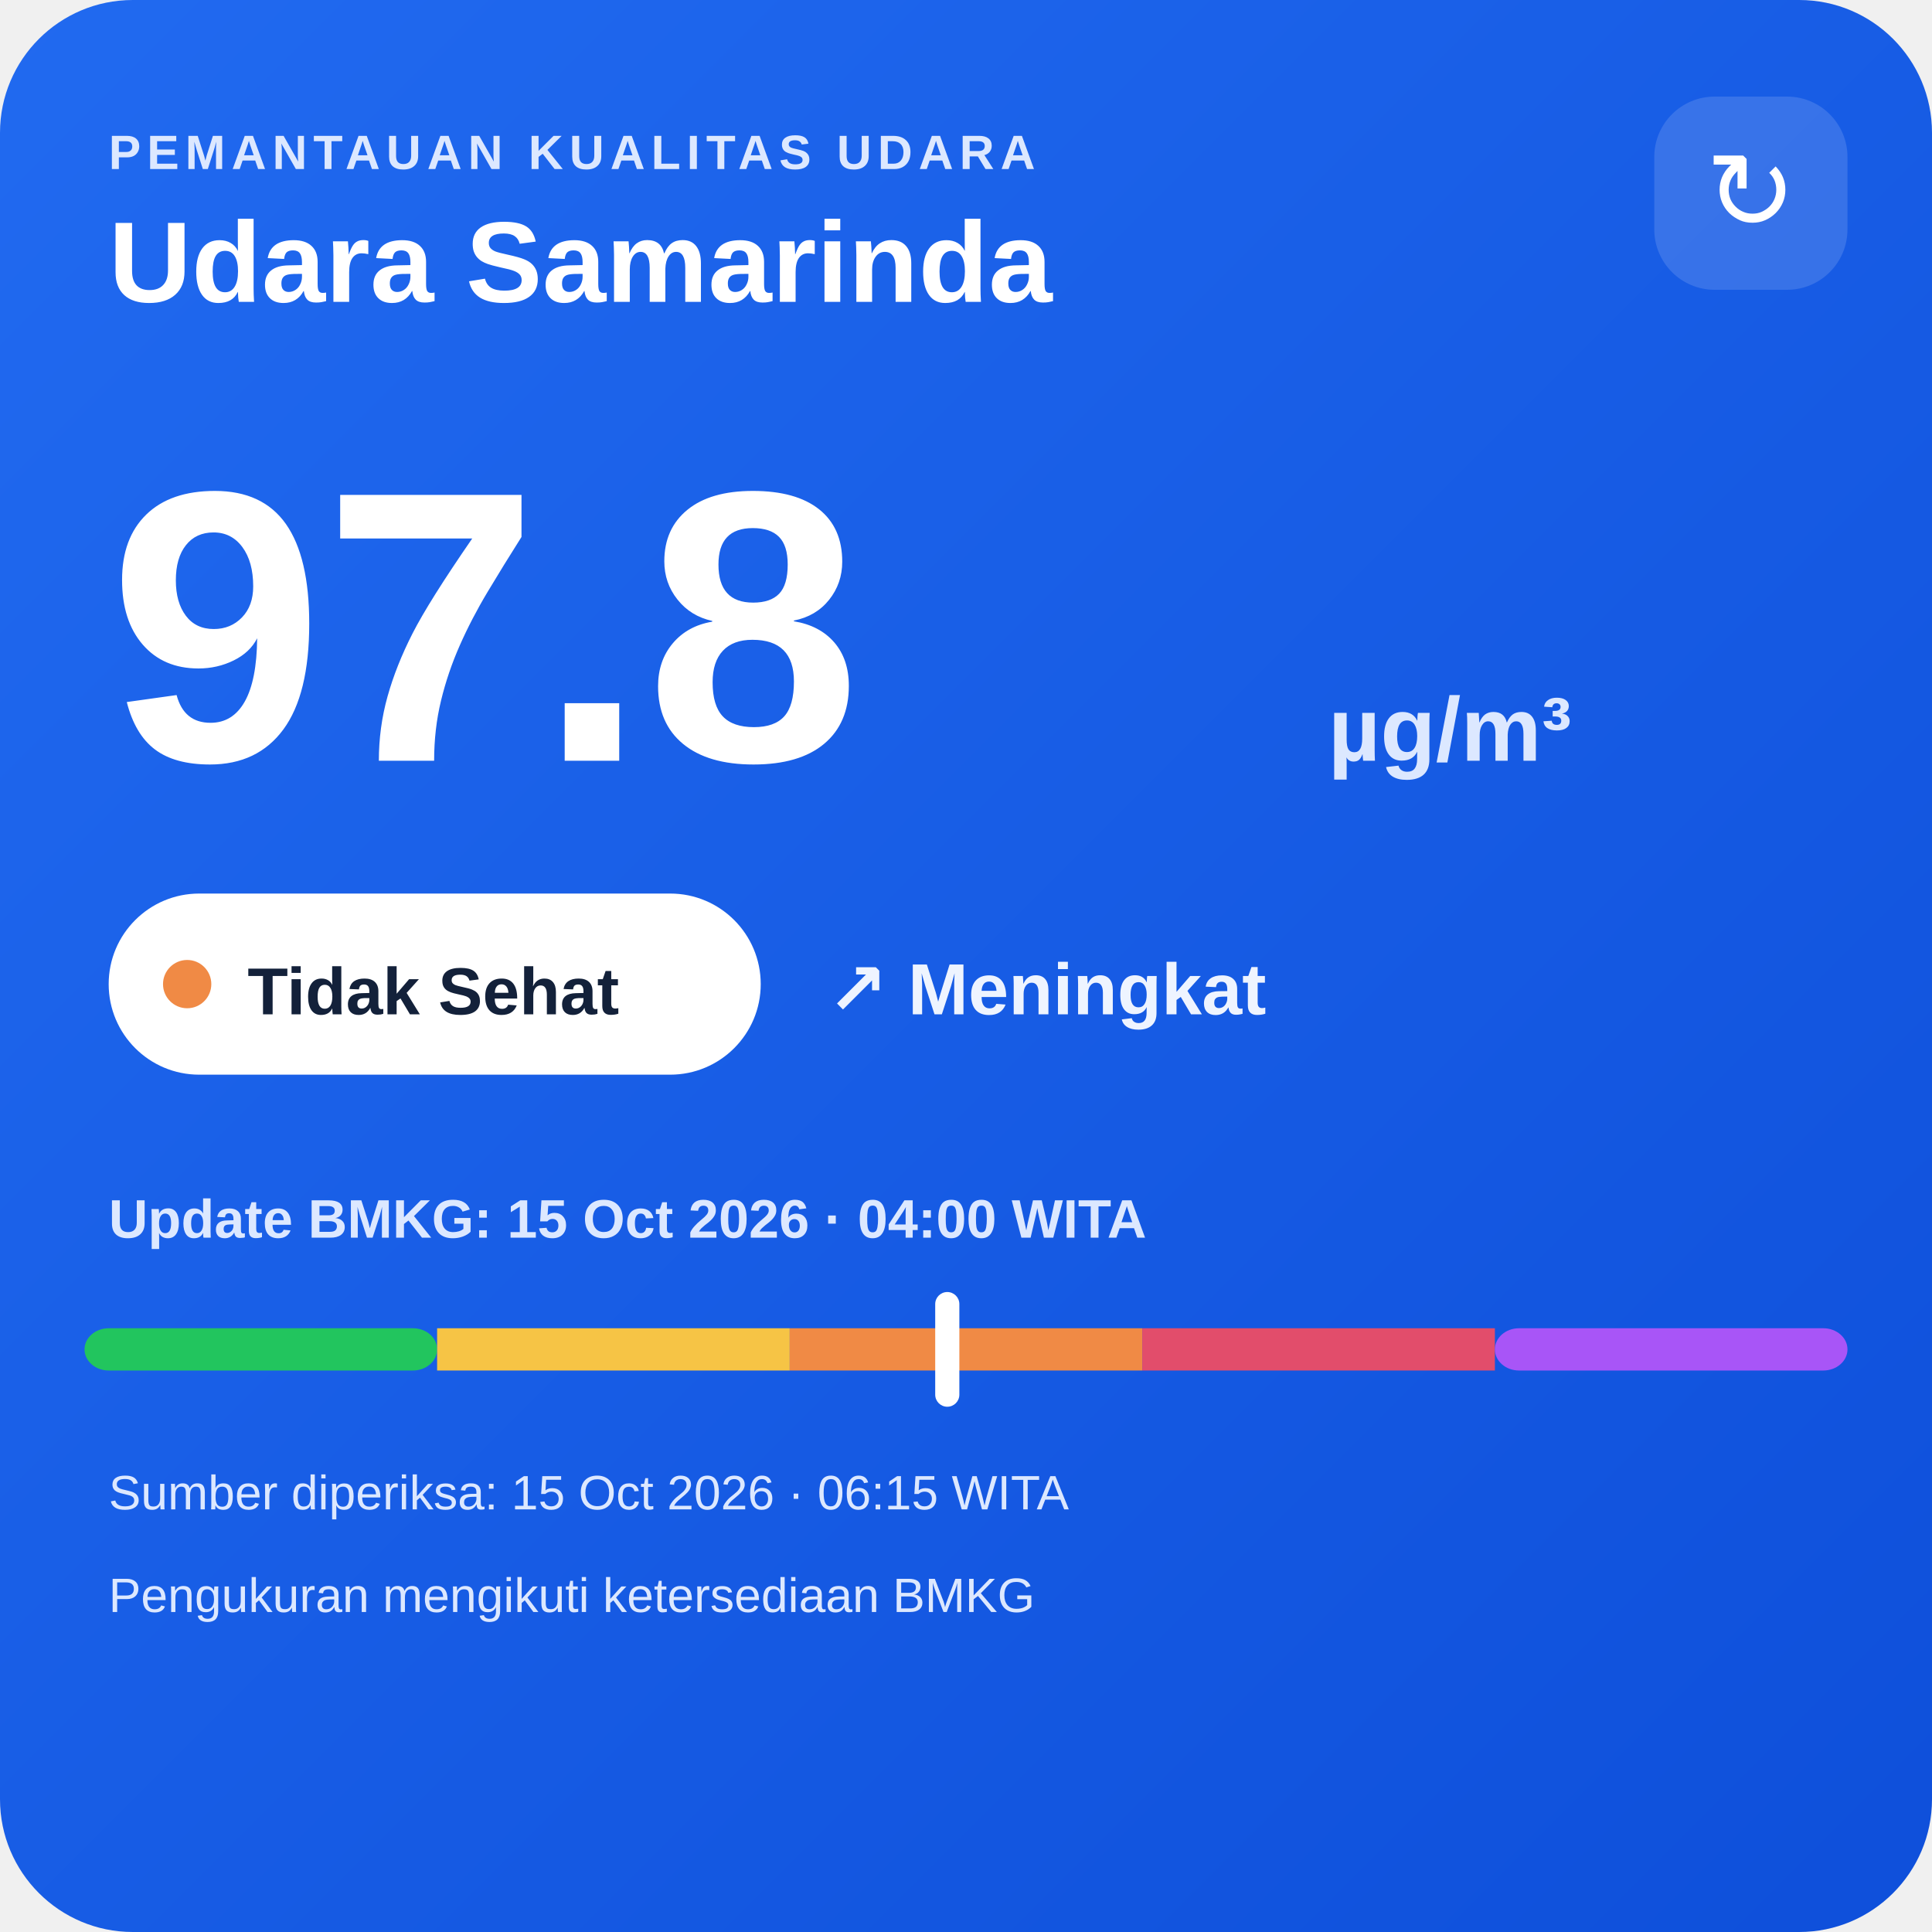
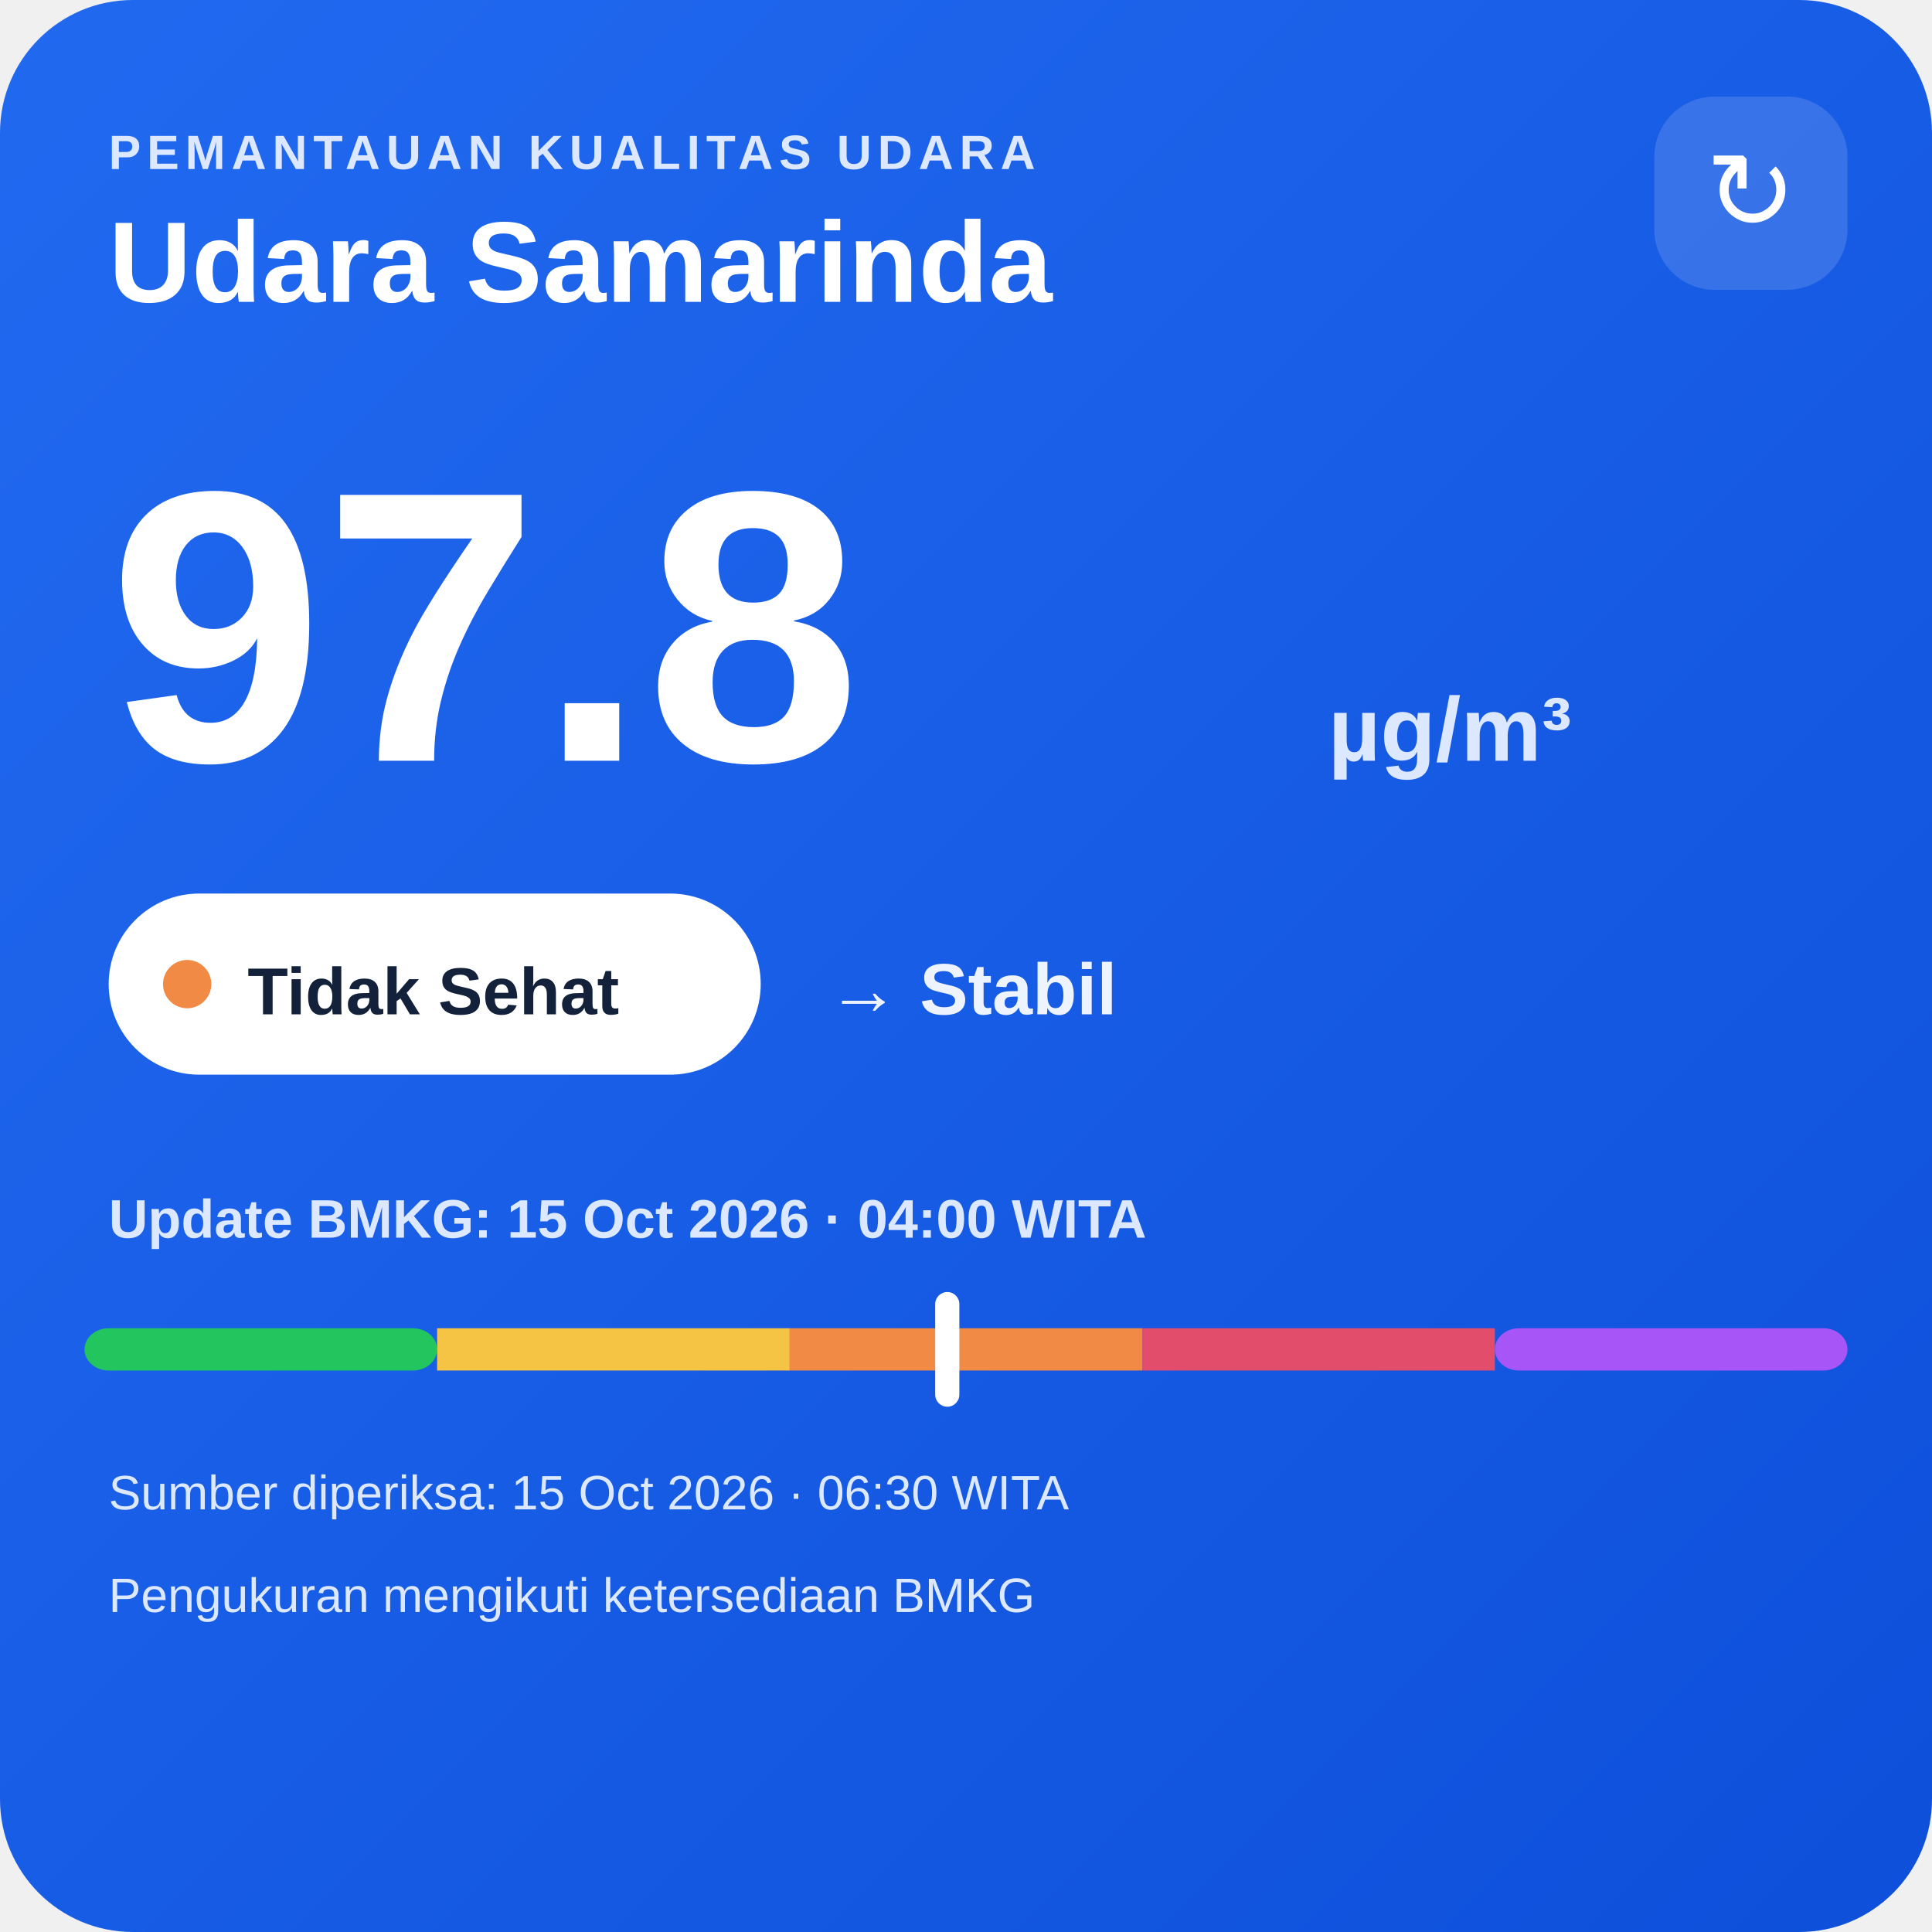
<svg xmlns="http://www.w3.org/2000/svg" width="320" height="320" viewBox="0 0 320 320">
  <defs>
    <linearGradient id="bg" x1="0" y1="0" x2="1" y2="1">
      <stop offset="0" stop-color="#216af0" />
      <stop offset="1" stop-color="#0e4fda" />
    </linearGradient>
  </defs>
  <rect width="320" height="320" rx="22" fill="url(#bg)" />
  <text x="18" y="28" fill="#dce8ff" font-family="Arial,sans-serif" font-size="8" font-weight="700" letter-spacing="1">PEMANTAUAN KUALITAS UDARA</text>
  <text x="18" y="50" fill="#ffffff" font-family="Arial,sans-serif" font-size="19" font-weight="700">Udara Samarinda</text>
  <rect x="274" y="16" width="32" height="32" rx="10" fill="#ffffff" fill-opacity=".14" />
  <text x="290" y="38" text-anchor="middle" fill="#ffffff" font-family="Arial,sans-serif" font-size="18">↻</text>
  <text x="18" y="126" fill="#ffffff" font-family="Arial,sans-serif" font-size="64" font-weight="800">97.8</text>
  <text x="220" y="126" fill="#dce8ff" font-family="Arial,sans-serif" font-size="15" font-weight="700">µg/m³</text>
  <rect x="18" y="148" width="108" height="30" rx="15" fill="#ffffff" />
  <circle cx="31" cy="163" r="4" fill="#f08a45" />
  <text x="41" y="168" fill="#13213a" font-family="Arial,sans-serif" font-size="11" font-weight="700">Tidak Sehat</text>
-   <text x="137" y="168" fill="#eef4ff" font-family="Arial,sans-serif" font-size="12" font-weight="700">↗ Meningkat</text>
+   <text x="137" y="168" fill="#eef4ff" font-family="Arial,sans-serif" font-size="12" font-weight="700">→ Stabil</text>
  <text x="18" y="205" fill="#dce8ff" font-family="Arial,sans-serif" font-size="9" font-weight="700">Update BMKG: 15 Oct 2026 · 04:00 WITA</text>
  <rect x="14" y="220" width="58.4" height="7" rx="4" fill="#22c55e" />
  <rect x="72.4" y="220" width="58.4" height="7" fill="#f6c445" />
  <rect x="130.8" y="220" width="58.4" height="7" fill="#f08a45" />
  <rect x="189.2" y="220" width="58.4" height="7" fill="#e24d6b" />
  <rect x="247.6" y="220" width="58.4" height="7" rx="4" fill="#a855f7" />
  <rect x="154.9" y="214" width="4" height="19" rx="2" fill="#ffffff" />
-   <text x="18" y="250" fill="#dce8ff" font-family="Arial,sans-serif" font-size="8">Sumber diperiksa: 15 Oct 2026 · 06:15 WITA</text>
+   <text x="18" y="250" fill="#dce8ff" font-family="Arial,sans-serif" font-size="8">Sumber diperiksa: 15 Oct 2026 · 06:30 WITA</text>
  <text x="18" y="267" fill="#dce8ff" font-family="Arial,sans-serif" font-size="8">Pengukuran mengikuti ketersediaan BMKG</text>
</svg>
